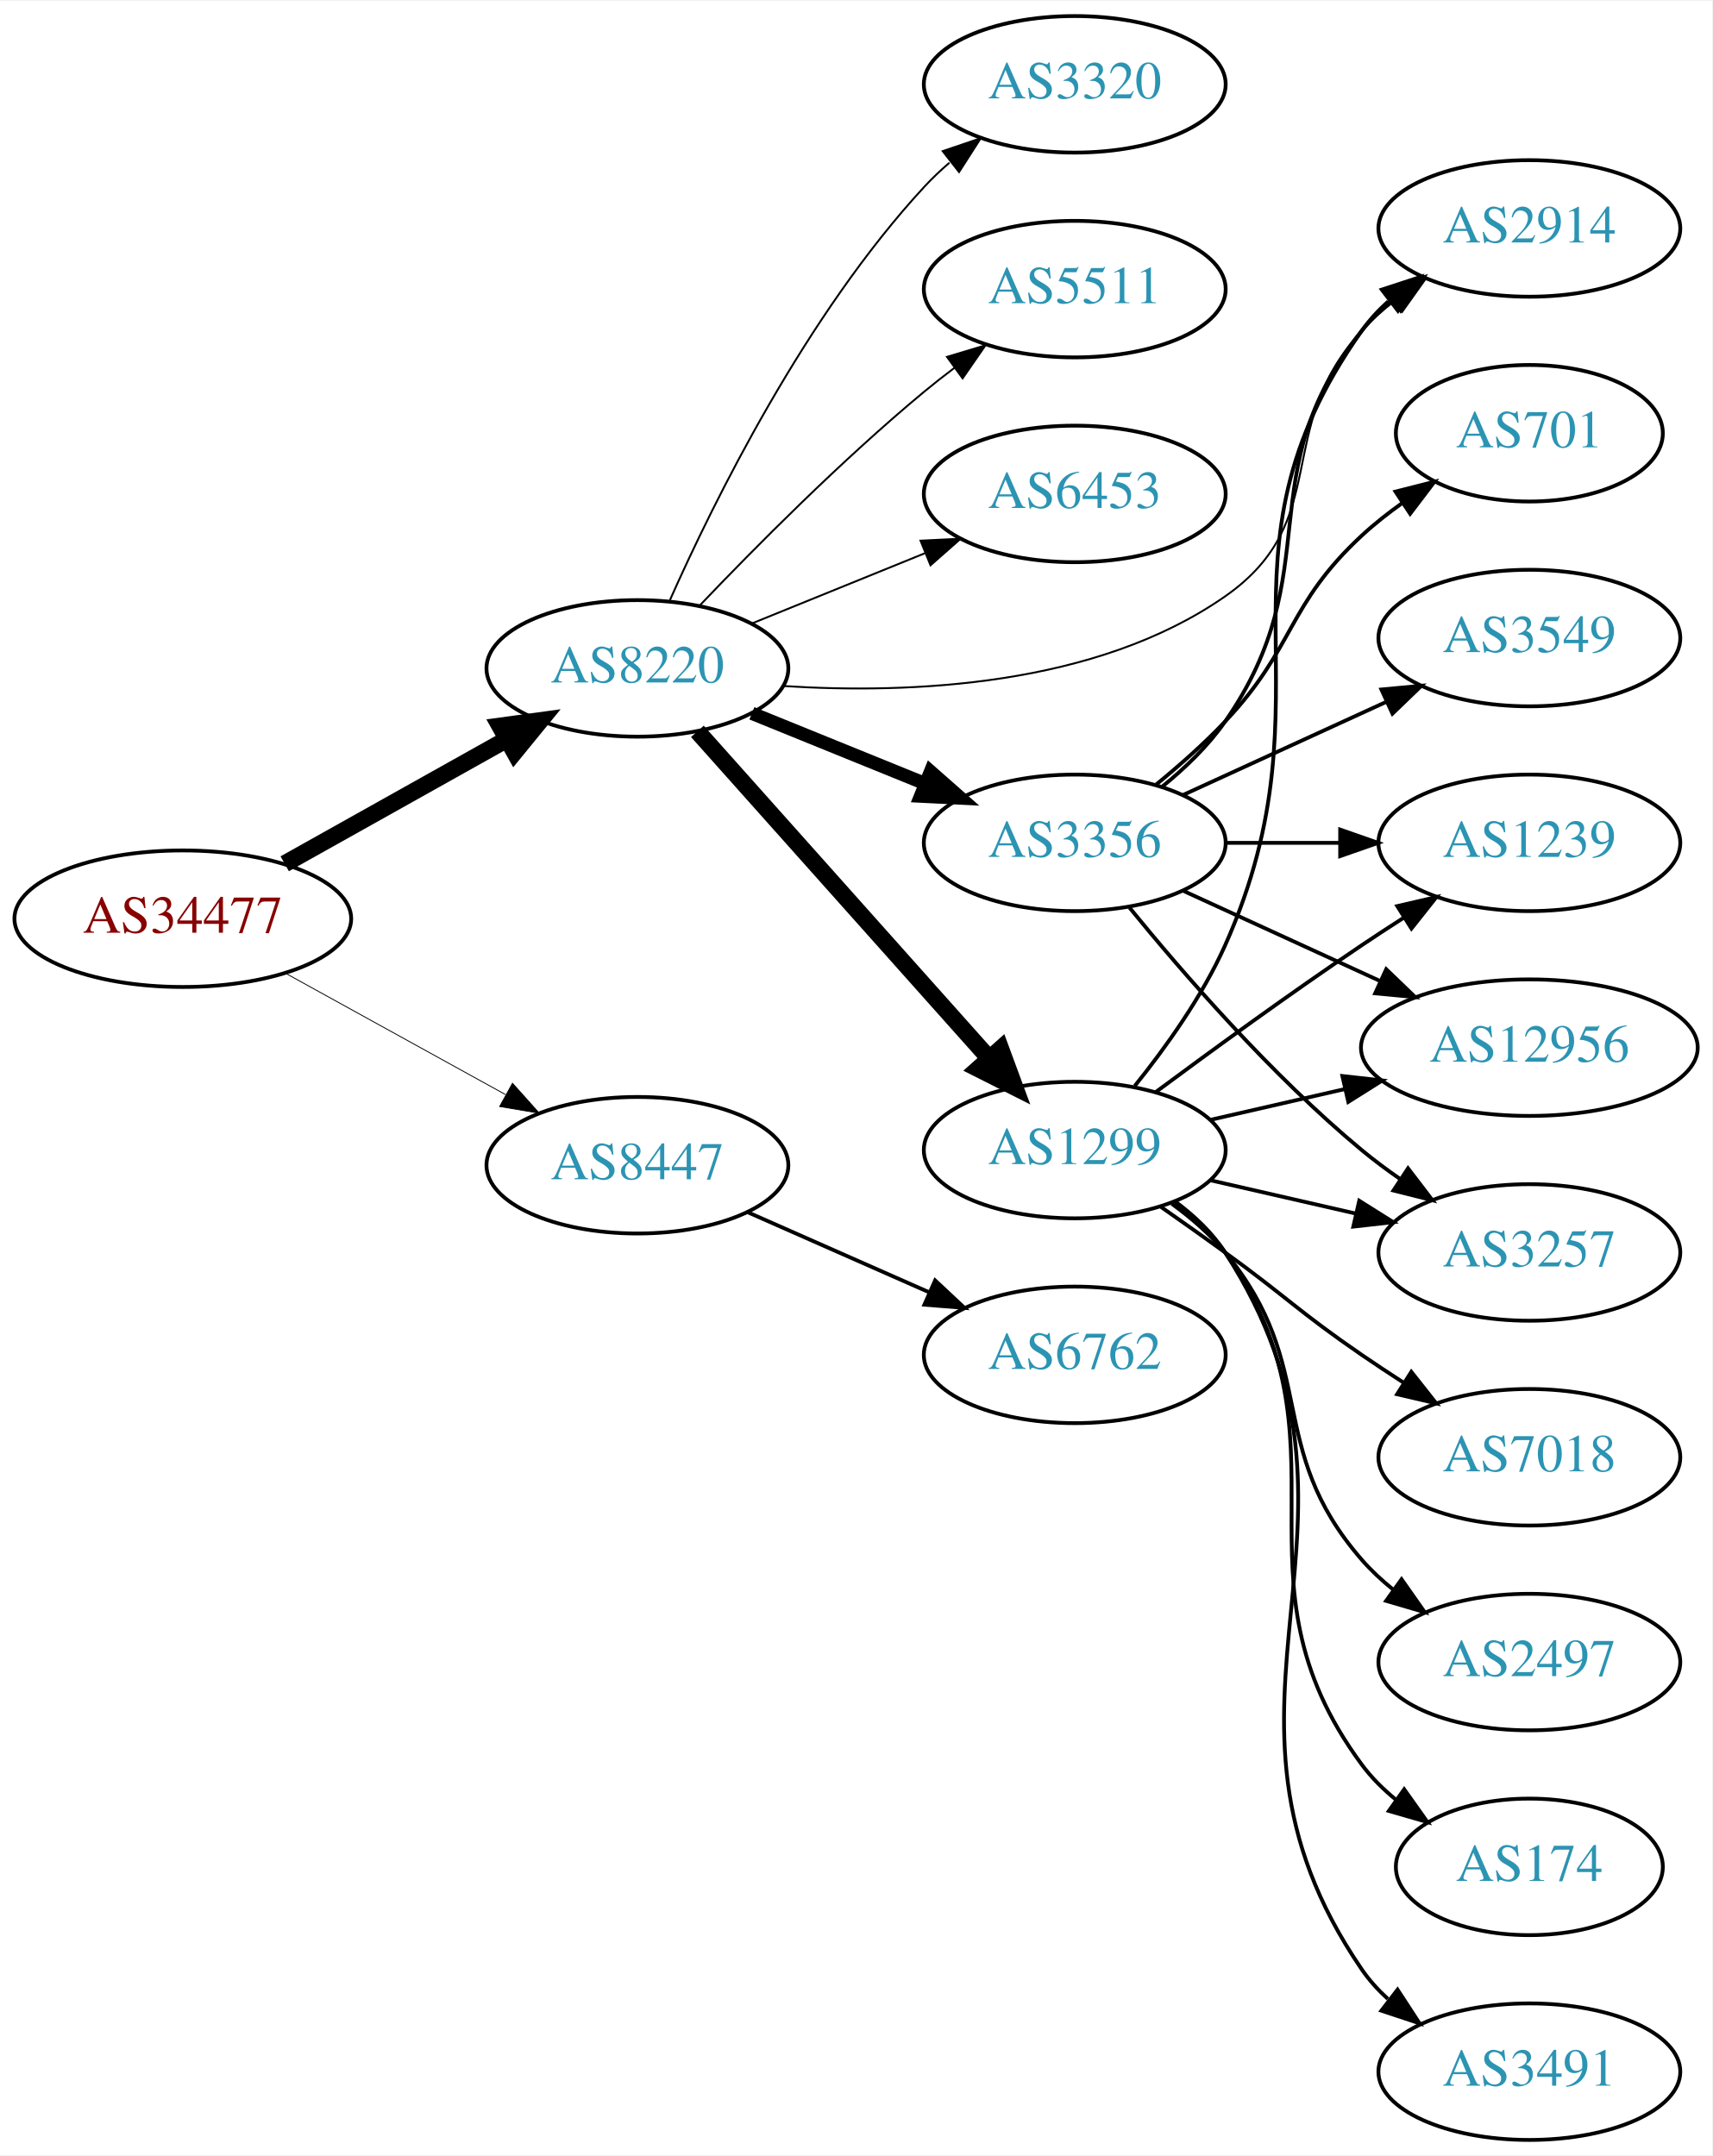
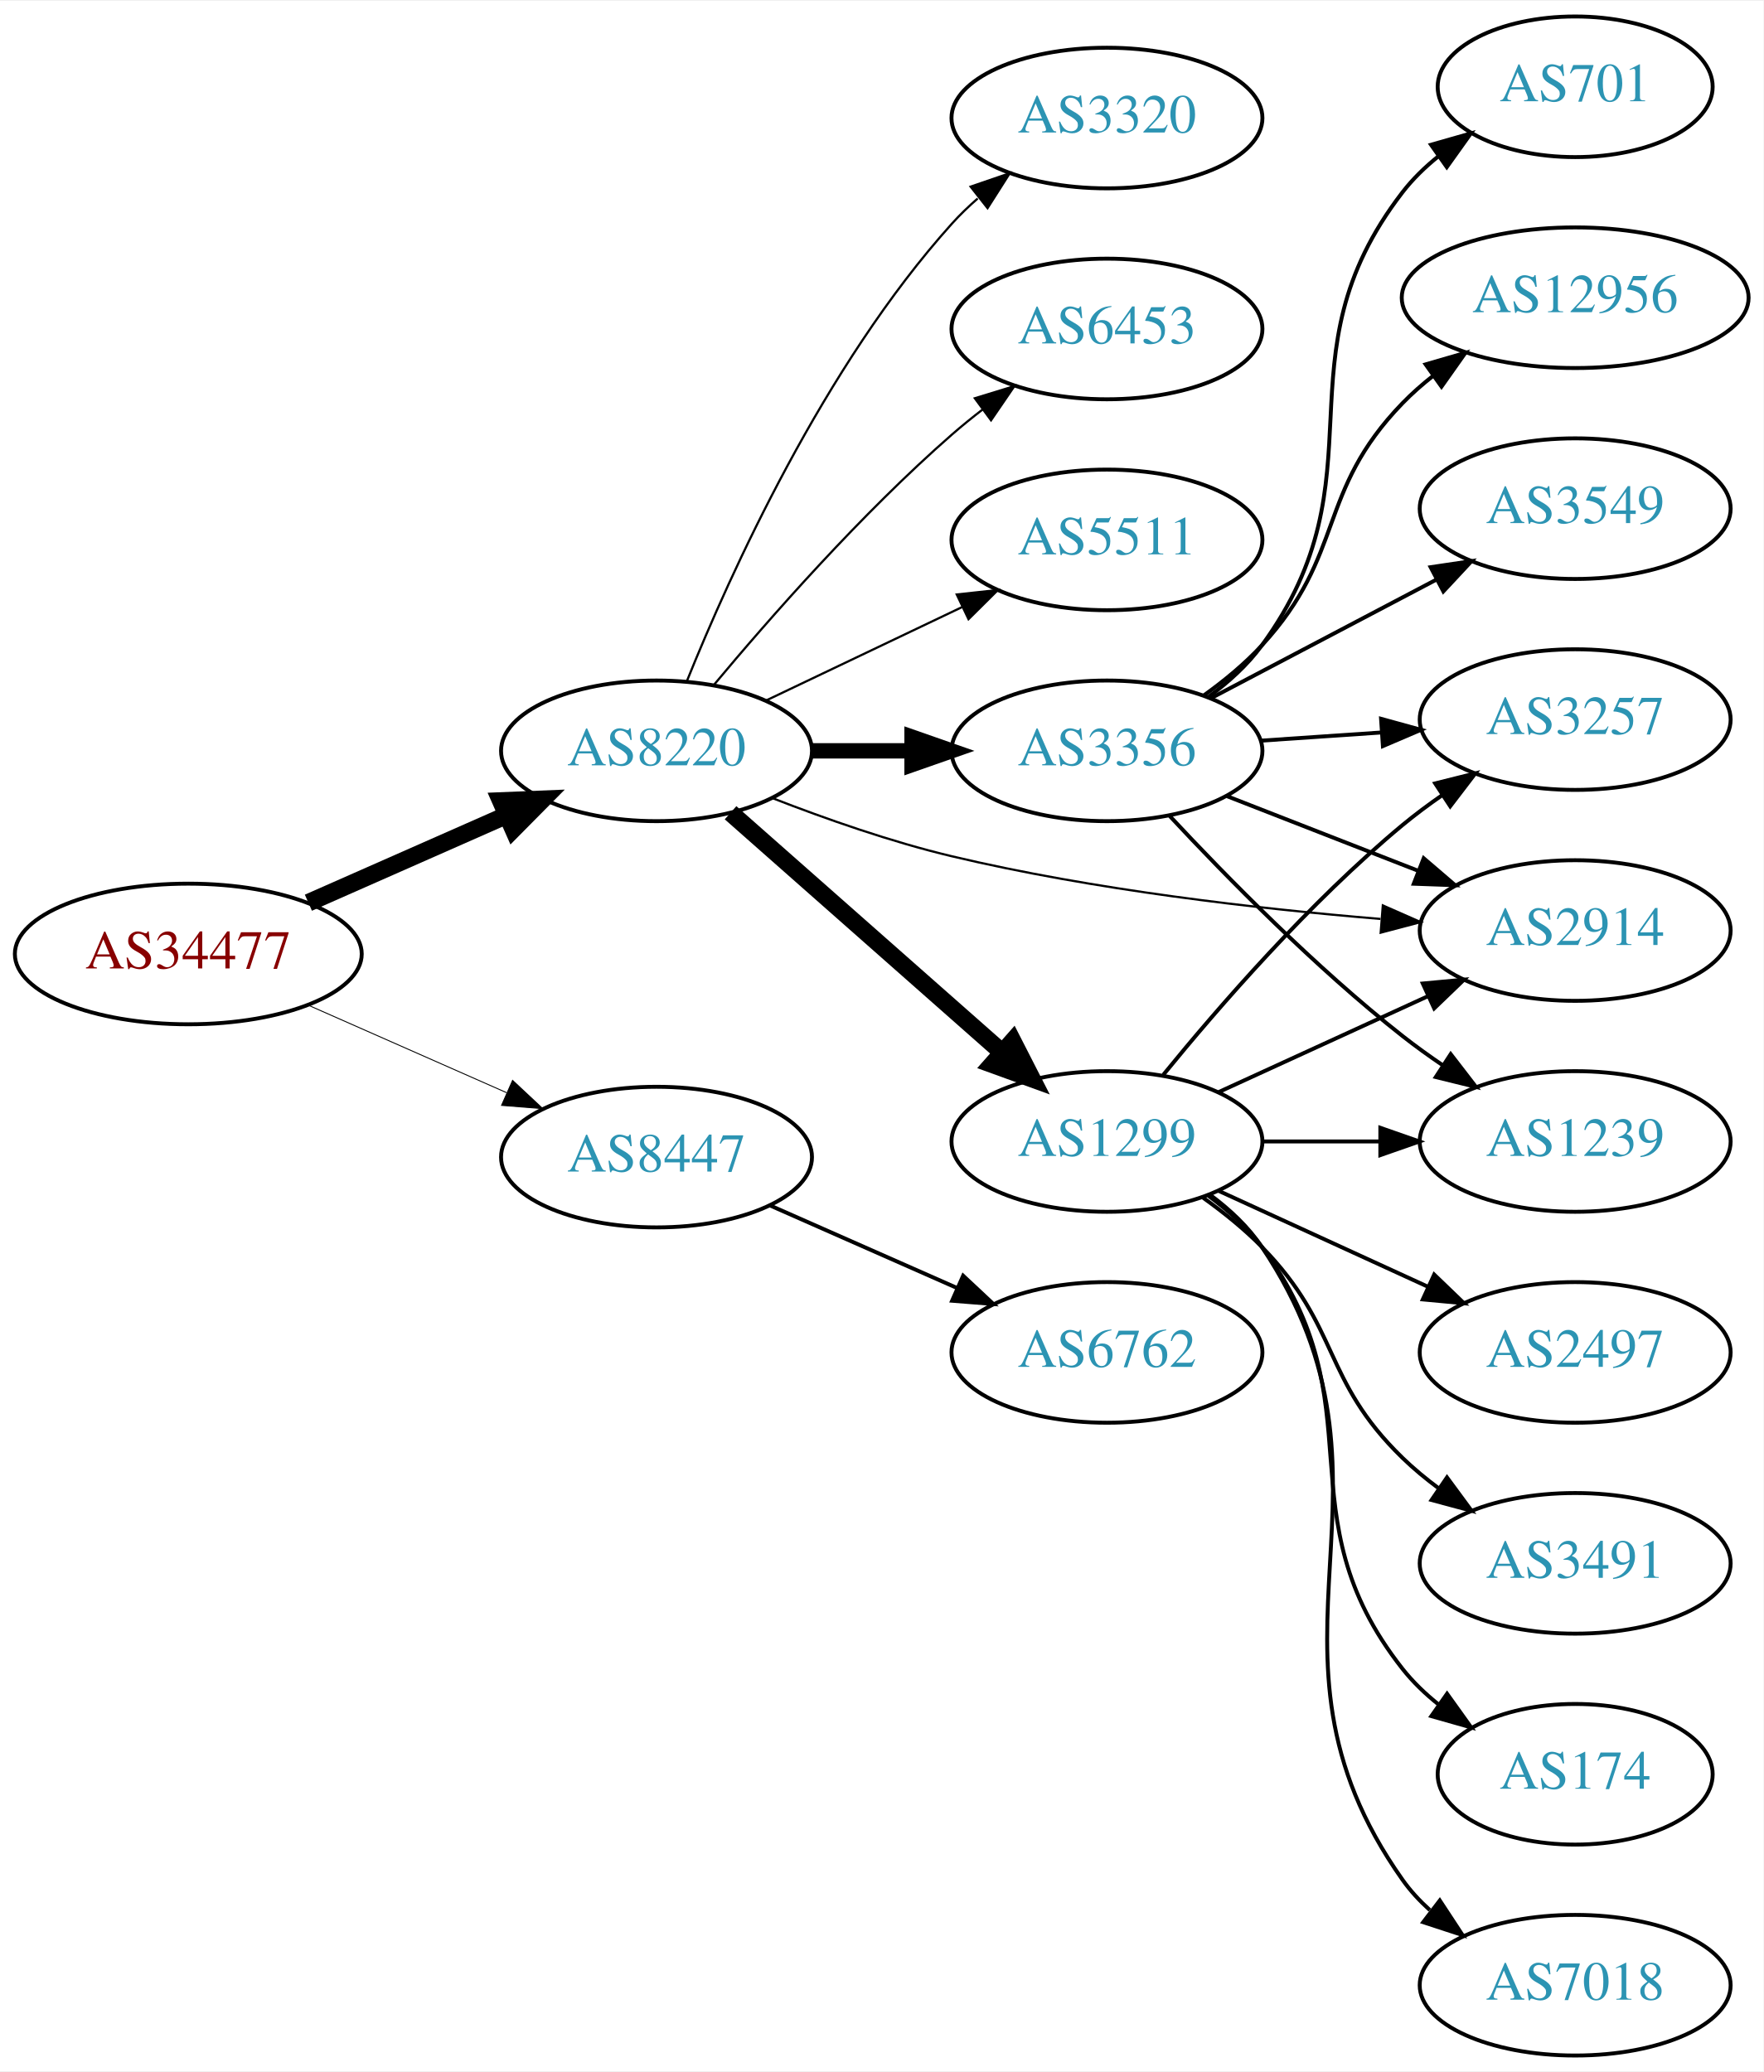
- <svg xmlns="http://www.w3.org/2000/svg" xmlns:xlink="http://www.w3.org/1999/xlink" width="451pt" height="568pt" viewBox="0.00 0.00 451.37 568.00">
-   <g id="graph0" class="graph" transform="scale(1 1) rotate(0) translate(4 564)">
-     <polygon fill="white" stroke="none" points="-4,4 -4,-564 447.37,-564 447.37,4 -4,4" />
+ <svg xmlns="http://www.w3.org/2000/svg" xmlns:xlink="http://www.w3.org/1999/xlink" width="451pt" height="530pt" viewBox="0.00 0.00 451.37 530.00">
+   <g id="graph0" class="graph" transform="scale(1 1) rotate(0) translate(4 526)">
+     <polygon fill="white" stroke="none" points="-4,4 -4,-526 447.37,-526 447.37,4 -4,4" />
    <g id="node1" class="node">
      <g id="a_node1">
        <a xlink:href="/asn/34477" xlink:title="AS34477 ~ ARAplus GmbH [AT]">
-           <ellipse fill="#ffffff" stroke="black" cx="44.196" cy="-322" rx="44.393" ry="18" />
-           <text text-anchor="middle" x="44.196" y="-318.3" font-family="Times,serif" font-size="14.00" fill="#880000">AS34477</text>
+           <ellipse fill="#ffffff" stroke="black" cx="44.196" cy="-282" rx="44.393" ry="18" />
+           <text text-anchor="middle" x="44.196" y="-278.3" font-family="Times,serif" font-size="14.00" fill="#880000">AS34477</text>
        </a>
      </g>
    </g>
    <g id="node2" class="node">
      <g id="a_node2">
        <a xlink:href="/asn/8220" xlink:title="AS8220 ~ COLT [GB]">
-           <ellipse fill="#ffffff" stroke="black" cx="164.039" cy="-388" rx="39.794" ry="18" />
-           <text text-anchor="middle" x="164.039" y="-384.3" font-family="Times,serif" font-size="14.00" fill="#2c94b3">AS8220</text>
+           <ellipse fill="#ffffff" stroke="black" cx="164.039" cy="-334" rx="39.794" ry="18" />
+           <text text-anchor="middle" x="164.039" y="-330.3" font-family="Times,serif" font-size="14.00" fill="#2c94b3">AS8220</text>
        </a>
      </g>
    </g>
    <g id="edge1" class="edge">
-       <path fill="none" stroke="black" stroke-width="4.5" d="M71.057,-336.484C88.291,-346.136 111.105,-358.914 129.7,-369.328" />
-       <polygon fill="black" stroke="black" stroke-width="4.5" points="127.798,-372.776 138.447,-374.227 131.646,-365.905 127.798,-372.776" />
+       <path fill="none" stroke="black" stroke-width="4.5" d="M74.933,-295.122C90.322,-301.913 109.265,-310.271 125.637,-317.496" />
+       <polygon fill="black" stroke="black" stroke-width="4.5" points="124.196,-321.164 134.934,-321.598 127.375,-313.959 124.196,-321.164" />
    </g>
    <g id="node3" class="node">
      <g id="a_node3">
        <a xlink:href="/asn/8447" xlink:title="AS8447 ~ A1 Telekom Austria AG [AT]">
-           <ellipse fill="#ffffff" stroke="black" cx="164.039" cy="-257" rx="39.794" ry="18" />
-           <text text-anchor="middle" x="164.039" y="-253.3" font-family="Times,serif" font-size="14.00" fill="#2c94b3">AS8447</text>
+           <ellipse fill="#ffffff" stroke="black" cx="164.039" cy="-230" rx="39.794" ry="18" />
+           <text text-anchor="middle" x="164.039" y="-226.3" font-family="Times,serif" font-size="14.00" fill="#2c94b3">AS8447</text>
        </a>
      </g>
    </g>
    <g id="edge2" class="edge">
-       <path fill="none" stroke="black" stroke-width="0.225" d="M71.349,-307.574C88.403,-298.168 110.827,-285.799 129.231,-275.648" />
-       <polygon fill="black" stroke="black" stroke-width="0.225" points="131.103,-278.612 138.169,-270.718 127.722,-272.483 131.103,-278.612" />
+       <path fill="none" stroke="black" stroke-width="0.237" d="M74.933,-268.878C90.322,-262.087 109.265,-253.729 125.637,-246.504" />
+       <polygon fill="black" stroke="black" stroke-width="0.237" points="127.198,-249.641 134.934,-242.402 124.372,-243.237 127.198,-249.641" />
    </g>
    <g id="node4" class="node">
      <g id="a_node4">
        <a xlink:href="/asn/1299" xlink:title="AS1299 ~ Telia Carrier [EU]">
-           <ellipse fill="#ffffff" stroke="black" cx="279.332" cy="-261" rx="39.794" ry="18" />
-           <text text-anchor="middle" x="279.332" y="-257.3" font-family="Times,serif" font-size="14.00" fill="#2c94b3">AS1299</text>
+           <ellipse fill="#ffffff" stroke="black" cx="279.332" cy="-234" rx="39.794" ry="18" />
+           <text text-anchor="middle" x="279.332" y="-230.3" font-family="Times,serif" font-size="14.00" fill="#2c94b3">AS1299</text>
        </a>
      </g>
    </g>
    <g id="edge3" class="edge">
-       <path fill="none" stroke="black" stroke-width="4.5" d="M179.85,-371.397C199.442,-349.434 234.12,-310.561 256.66,-285.294" />
-       <polygon fill="black" stroke="black" stroke-width="4.5" points="259.798,-287.691 263.517,-277.607 253.922,-282.448 259.798,-287.691" />
+       <path fill="none" stroke="black" stroke-width="4.5" d="M182.99,-318.155C201.69,-301.649 231.167,-275.631 252.396,-256.892" />
+       <polygon fill="black" stroke="black" stroke-width="4.5" points="255.197,-259.672 260.089,-250.102 249.986,-253.768 255.197,-259.672" />
    </g>
    <g id="node5" class="node">
      <g id="a_node5">
        <a xlink:href="/asn/3356" xlink:title="AS3356 ~ Level 3 Parent, LLC [US]">
-           <ellipse fill="#ffffff" stroke="black" cx="279.332" cy="-342" rx="39.794" ry="18" />
-           <text text-anchor="middle" x="279.332" y="-338.3" font-family="Times,serif" font-size="14.00" fill="#2c94b3">AS3356</text>
+           <ellipse fill="#ffffff" stroke="black" cx="279.332" cy="-334" rx="39.794" ry="18" />
+           <text text-anchor="middle" x="279.332" y="-330.3" font-family="Times,serif" font-size="14.00" fill="#2c94b3">AS3356</text>
        </a>
      </g>
    </g>
    <g id="edge4" class="edge">
-       <path fill="none" stroke="black" stroke-width="3.5" d="M194.214,-376.154C208.09,-370.52 224.867,-363.708 239.776,-357.654" />
-       <polygon fill="black" stroke="black" stroke-width="3.5" points="241.306,-360.811 249.255,-353.806 238.673,-354.325 241.306,-360.811" />
+       <path fill="none" stroke="black" stroke-width="3.938" d="M203.711,-334C211.914,-334 220.678,-334 229.21,-334" />
+       <polygon fill="black" stroke="black" stroke-width="3.938" points="229.449,-337.5 239.449,-334 229.449,-330.5 229.449,-337.5" />
    </g>
    <g id="node6" class="node">
      <g id="a_node6">
        <a xlink:href="/asn/3320" xlink:title="AS3320 ~ DTAG [DE]">
-           <ellipse fill="#ffffff" stroke="black" cx="279.332" cy="-542" rx="39.794" ry="18" />
-           <text text-anchor="middle" x="279.332" y="-538.3" font-family="Times,serif" font-size="14.00" fill="#2c94b3">AS3320</text>
+           <ellipse fill="#ffffff" stroke="black" cx="279.332" cy="-496" rx="39.794" ry="18" />
+           <text text-anchor="middle" x="279.332" y="-492.3" font-family="Times,serif" font-size="14.00" fill="#2c94b3">AS3320</text>
        </a>
      </g>
    </g>
    <g id="edge5" class="edge">
-       <path fill="none" stroke="black" stroke-width="0.5" d="M172.606,-405.996C184.226,-432.143 208.435,-481.197 239.685,-515 241.717,-517.197 243.956,-519.318 246.303,-521.339" />
-       <polygon fill="black" stroke="black" stroke-width="0.5" points="244.515,-524.384 254.548,-527.791 248.83,-518.872 244.515,-524.384" />
+       <path fill="none" stroke="black" stroke-width="0.562" d="M171.786,-351.787C182.837,-379.243 206.891,-432.578 239.685,-469 241.688,-471.224 243.906,-473.363 246.239,-475.397" />
+       <polygon fill="black" stroke="black" stroke-width="0.562" points="244.437,-478.433 254.458,-481.873 248.769,-472.935 244.437,-478.433" />
    </g>
    <g id="node7" class="node">
      <g id="a_node7">
-         <a xlink:href="/asn/2914" xlink:title="AS2914 ~ NTT America, Inc. [US]">
-           <ellipse fill="#ffffff" stroke="black" cx="399.174" cy="-504" rx="39.794" ry="18" />
-           <text text-anchor="middle" x="399.174" y="-500.3" font-family="Times,serif" font-size="14.00" fill="#2c94b3">AS2914</text>
+         <a xlink:href="/asn/6453" xlink:title="AS6453 ~ TATA COMMUNICATIONS (AMERICA) INC [US]">
+           <ellipse fill="#ffffff" stroke="black" cx="279.332" cy="-442" rx="39.794" ry="18" />
+           <text text-anchor="middle" x="279.332" y="-438.3" font-family="Times,serif" font-size="14.00" fill="#2c94b3">AS6453</text>
        </a>
      </g>
    </g>
    <g id="edge6" class="edge">
-       <path fill="none" stroke="black" stroke-width="0.5" d="M202.357,-383.363C235.854,-381.199 284.86,-383.19 318.978,-407 347.667,-427.021 331.296,-451.25 354.978,-477 357.522,-479.767 360.412,-482.359 363.463,-484.758" />
-       <polygon fill="black" stroke="black" stroke-width="0.5" points="361.603,-487.729 371.788,-490.646 365.645,-482.014 361.603,-487.729" />
+       <path fill="none" stroke="black" stroke-width="0.562" d="M178.669,-350.817C192.951,-367.929 216.498,-394.745 239.685,-415 242.151,-417.154 244.789,-419.294 247.487,-421.372" />
+       <polygon fill="black" stroke="black" stroke-width="0.562" points="245.512,-424.264 255.641,-427.37 249.66,-418.625 245.512,-424.264" />
    </g>
    <g id="node8" class="node">
      <g id="a_node8">
-         <a xlink:href="/asn/5511" xlink:title="AS5511 ~ Orange S.A. [FR]">
-           <ellipse fill="#ffffff" stroke="black" cx="279.332" cy="-488" rx="39.794" ry="18" />
-           <text text-anchor="middle" x="279.332" y="-484.3" font-family="Times,serif" font-size="14.00" fill="#2c94b3">AS5511</text>
+         <a xlink:href="/asn/2914" xlink:title="AS2914 ~ NTT America, Inc. [US]">
+           <ellipse fill="#ffffff" stroke="black" cx="399.174" cy="-288" rx="39.794" ry="18" />
+           <text text-anchor="middle" x="399.174" y="-284.3" font-family="Times,serif" font-size="14.00" fill="#2c94b3">AS2914</text>
        </a>
      </g>
    </g>
    <g id="edge7" class="edge">
-       <path fill="none" stroke="black" stroke-width="0.5" d="M180.344,-404.455C194.957,-419.796 217.913,-442.956 239.685,-461 242.206,-463.089 244.882,-465.184 247.604,-467.233" />
-       <polygon fill="black" stroke="black" stroke-width="0.5" points="245.65,-470.139 255.797,-473.187 249.765,-464.477 245.65,-470.139" />
+       <path fill="none" stroke="black" stroke-width="0.562" d="M193.64,-321.922C207.347,-316.584 224.132,-310.694 239.685,-307 275.9,-298.399 317.742,-293.593 349.337,-290.967" />
+       <polygon fill="black" stroke="black" stroke-width="0.562" points="349.941,-294.431 359.636,-290.158 349.393,-287.452 349.941,-294.431" />
    </g>
    <g id="node9" class="node">
      <g id="a_node9">
-         <a xlink:href="/asn/6453" xlink:title="AS6453 ~ TATA COMMUNICATIONS (AMERICA) INC [US]">
-           <ellipse fill="#ffffff" stroke="black" cx="279.332" cy="-434" rx="39.794" ry="18" />
-           <text text-anchor="middle" x="279.332" y="-430.3" font-family="Times,serif" font-size="14.00" fill="#2c94b3">AS6453</text>
+         <a xlink:href="/asn/5511" xlink:title="AS5511 ~ Orange S.A. [FR]">
+           <ellipse fill="#ffffff" stroke="black" cx="279.332" cy="-388" rx="39.794" ry="18" />
+           <text text-anchor="middle" x="279.332" y="-384.3" font-family="Times,serif" font-size="14.00" fill="#2c94b3">AS5511</text>
        </a>
      </g>
    </g>
    <g id="edge8" class="edge">
-       <path fill="none" stroke="black" stroke-width="0.5" d="M194.214,-399.846C208.09,-405.48 224.867,-412.292 239.776,-418.346" />
-       <polygon fill="black" stroke="black" stroke-width="0.5" points="238.673,-421.675 249.255,-422.194 241.306,-415.189 238.673,-421.675" />
+       <path fill="none" stroke="black" stroke-width="0.562" d="M192.175,-346.934C207.169,-354.081 225.99,-363.052 242.213,-370.785" />
+       <polygon fill="black" stroke="black" stroke-width="0.562" points="240.884,-374.028 251.417,-375.171 243.895,-367.709 240.884,-374.028" />
    </g>
    <g id="node19" class="node">
      <g id="a_node19">
        <a xlink:href="/asn/6762" xlink:title="AS6762 ~ TELECOM ITALIA SPARKLE S.p.A. [IT]">
-           <ellipse fill="#ffffff" stroke="black" cx="279.332" cy="-207" rx="39.794" ry="18" />
-           <text text-anchor="middle" x="279.332" y="-203.3" font-family="Times,serif" font-size="14.00" fill="#2c94b3">AS6762</text>
-         </a>
-       </g>
-     </g>
-     <g id="edge23" class="edge">
-       <path fill="none" stroke="black" d="M193.044,-244.64C207.478,-238.27 225.279,-230.414 240.878,-223.53" />
-       <polygon fill="black" stroke="black" points="242.521,-226.63 250.256,-219.391 239.694,-220.226 242.521,-226.63" />
-     </g>
-     <g id="edge19" class="edge">
-       <path fill="none" stroke="black" d="M295.143,-277.894C303.3,-288.025 312.962,-301.525 318.978,-315 349.048,-382.349 312.399,-416.775 354.978,-477 356.969,-479.816 359.356,-482.401 361.972,-484.76" />
-       <polygon fill="black" stroke="black" points="360.271,-487.865 370.34,-491.162 364.525,-482.306 360.271,-487.865" />
-     </g>
-     <g id="node11" class="node">
-       <g id="a_node11">
-         <a xlink:href="/asn/1239" xlink:title="AS1239 ~ Sprint [US]">
+           <ellipse fill="#ffffff" stroke="black" cx="279.332" cy="-180" rx="39.794" ry="18" />
+           <text text-anchor="middle" x="279.332" y="-176.3" font-family="Times,serif" font-size="14.00" fill="#2c94b3">AS6762</text>
+         </a>
+       </g>
+     </g>
+     <g id="edge22" class="edge">
+       <path fill="none" stroke="black" d="M193.044,-217.64C207.478,-211.27 225.279,-203.414 240.878,-196.53" />
+       <polygon fill="black" stroke="black" points="242.521,-199.63 250.256,-192.391 239.694,-193.226 242.521,-199.63" />
+     </g>
+     <g id="edge18" class="edge">
+       <path fill="none" stroke="black" d="M307.96,-246.661C323.917,-253.973 344.188,-263.261 361.471,-271.181" />
+       <polygon fill="black" stroke="black" points="360.169,-274.435 370.718,-275.419 363.085,-268.071 360.169,-274.435" />
+     </g>
+     <g id="node10" class="node">
+       <g id="a_node10">
+         <a xlink:href="/asn/3257" xlink:title="AS3257 ~ GTT [DE]">
          <ellipse fill="#ffffff" stroke="black" cx="399.174" cy="-342" rx="39.794" ry="18" />
-           <text text-anchor="middle" x="399.174" y="-338.3" font-family="Times,serif" font-size="14.00" fill="#2c94b3">AS1239</text>
-         </a>
-       </g>
-     </g>
-     <g id="edge15" class="edge">
-       <path fill="none" stroke="black" d="M300.662,-276.277C315.524,-287.304 336.269,-302.407 354.978,-315 358.527,-317.389 362.277,-319.839 366.026,-322.242" />
-       <polygon fill="black" stroke="black" points="364.352,-325.325 374.674,-327.712 368.094,-319.409 364.352,-325.325" />
+           <text text-anchor="middle" x="399.174" y="-338.3" font-family="Times,serif" font-size="14.00" fill="#2c94b3">AS3257</text>
+         </a>
+       </g>
+     </g>
+     <g id="edge16" class="edge">
+       <path fill="none" stroke="black" d="M293.751,-251.065C307.865,-268.375 331.28,-295.345 354.978,-315 358.194,-317.668 361.695,-320.27 365.265,-322.741" />
+       <polygon fill="black" stroke="black" points="363.343,-325.666 373.622,-328.236 367.189,-319.817 363.343,-325.666" />
    </g>
    <g id="node13" class="node">
      <g id="a_node13">
-         <a xlink:href="/asn/12956" xlink:title="AS12956 ~ TELXIUS [ES]">
-           <ellipse fill="#ffffff" stroke="black" cx="399.174" cy="-288" rx="44.393" ry="18" />
-           <text text-anchor="middle" x="399.174" y="-284.3" font-family="Times,serif" font-size="14.00" fill="#2c94b3">AS12956</text>
-         </a>
-       </g>
-     </g>
-     <g id="edge21" class="edge">
-       <path fill="none" stroke="black" d="M315.051,-268.955C326.189,-271.507 338.725,-274.379 350.618,-277.104" />
-       <polygon fill="black" stroke="black" points="349.883,-280.526 360.412,-279.348 351.446,-273.703 349.883,-280.526" />
-     </g>
-     <g id="node14" class="node">
-       <g id="a_node14">
-         <a xlink:href="/asn/3257" xlink:title="AS3257 ~ GTT [DE]">
+         <a xlink:href="/asn/1239" xlink:title="AS1239 ~ Sprint [US]">
          <ellipse fill="#ffffff" stroke="black" cx="399.174" cy="-234" rx="39.794" ry="18" />
-           <text text-anchor="middle" x="399.174" y="-230.3" font-family="Times,serif" font-size="14.00" fill="#2c94b3">AS3257</text>
-         </a>
-       </g>
-     </g>
-     <g id="edge22" class="edge">
-       <path fill="none" stroke="black" d="M315.051,-253.045C327.051,-250.296 340.672,-247.175 353.364,-244.267" />
-       <polygon fill="black" stroke="black" points="354.33,-247.636 363.296,-241.991 352.767,-240.813 354.33,-247.636" />
+           <text text-anchor="middle" x="399.174" y="-230.3" font-family="Times,serif" font-size="14.00" fill="#2c94b3">AS1239</text>
+         </a>
+       </g>
+     </g>
+     <g id="edge20" class="edge">
+       <path fill="none" stroke="black" d="M319.244,-234C328.798,-234 339.147,-234 349.11,-234" />
+       <polygon fill="black" stroke="black" points="349.302,-237.5 359.302,-234 349.302,-230.5 349.302,-237.5" />
    </g>
    <g id="node15" class="node">
      <g id="a_node15">
        <a xlink:href="/asn/174" xlink:title="AS174 ~ Cogent Communications [US]">
          <ellipse fill="#ffffff" stroke="black" cx="399.174" cy="-72" rx="35.194" ry="18" />
          <text text-anchor="middle" x="399.174" y="-68.3" font-family="Times,serif" font-size="14.00" fill="#2c94b3">AS174</text>
        </a>
      </g>
    </g>
-     <g id="edge16" class="edge">
-       <path fill="none" stroke="black" d="M305.491,-247.284C310.555,-243.545 315.411,-239.096 318.978,-234 354.592,-183.131 318.075,-148.941 354.978,-99 357.521,-95.559 360.645,-92.455 364.04,-89.682" />
-       <polygon fill="black" stroke="black" points="366.178,-92.456 372.307,-83.814 362.127,-86.748 366.178,-92.456" />
+     <g id="edge15" class="edge">
+       <path fill="none" stroke="black" d="M305.262,-220.118C310.338,-216.389 315.256,-211.984 318.978,-207 349.249,-166.458 323.679,-138.754 354.978,-99 357.625,-95.639 360.813,-92.584 364.245,-89.839" />
+       <polygon fill="black" stroke="black" points="366.383,-92.614 372.552,-84 362.358,-86.887 366.383,-92.614" />
    </g>
    <g id="node16" class="node">
      <g id="a_node16">
-         <a xlink:href="/asn/3491" xlink:title="AS3491 ~ PCCW Global, Inc. [US]">
+         <a xlink:href="/asn/7018" xlink:title="AS7018 ~ AT&amp;T Services, Inc. [US]">
          <ellipse fill="#ffffff" stroke="black" cx="399.174" cy="-18" rx="39.794" ry="18" />
-           <text text-anchor="middle" x="399.174" y="-14.3" font-family="Times,serif" font-size="14.00" fill="#2c94b3">AS3491</text>
+           <text text-anchor="middle" x="399.174" y="-14.3" font-family="Times,serif" font-size="14.00" fill="#2c94b3">AS7018</text>
        </a>
      </g>
    </g>
    <g id="edge17" class="edge">
-       <path fill="none" stroke="black" d="M305.768,-247.47C310.818,-243.722 315.597,-239.221 318.978,-234 365.453,-162.222 306.682,-115.566 354.978,-45 356.926,-42.154 359.283,-39.548 361.879,-37.176" />
-       <polygon fill="black" stroke="black" points="364.431,-39.628 370.215,-30.752 360.158,-34.083 364.431,-39.628" />
+       <path fill="none" stroke="black" d="M305.651,-220.393C310.707,-216.649 315.518,-212.169 318.978,-207 360.003,-145.706 312.399,-105.225 354.978,-45 356.969,-42.184 359.356,-39.599 361.972,-37.24" />
+       <polygon fill="black" stroke="black" points="364.525,-39.694 370.34,-30.838 360.271,-34.135 364.525,-39.694" />
    </g>
    <g id="node17" class="node">
      <g id="a_node17">
-         <a xlink:href="/asn/7018" xlink:title="AS7018 ~ AT&amp;T Services, Inc. [US]">
+         <a xlink:href="/asn/2497" xlink:title="AS2497 ~ Internet Initiative Japan Inc. [JP]">
          <ellipse fill="#ffffff" stroke="black" cx="399.174" cy="-180" rx="39.794" ry="18" />
-           <text text-anchor="middle" x="399.174" y="-176.3" font-family="Times,serif" font-size="14.00" fill="#2c94b3">AS7018</text>
-         </a>
-       </g>
-     </g>
-     <g id="edge18" class="edge">
-       <path fill="none" stroke="black" d="M302.089,-245.991C307.623,-242.121 313.542,-237.936 318.978,-234 335.178,-222.271 338.483,-218.311 354.978,-207 358.506,-204.581 362.244,-202.111 365.985,-199.698" />
-       <polygon fill="black" stroke="black" points="368.057,-202.528 374.626,-194.216 364.307,-196.618 368.057,-202.528" />
+           <text text-anchor="middle" x="399.174" y="-176.3" font-family="Times,serif" font-size="14.00" fill="#2c94b3">AS2497</text>
+         </a>
+       </g>
+     </g>
+     <g id="edge19" class="edge">
+       <path fill="none" stroke="black" d="M307.96,-221.339C323.917,-214.027 344.188,-204.739 361.471,-196.819" />
+       <polygon fill="black" stroke="black" points="363.085,-199.929 370.718,-192.581 360.169,-193.565 363.085,-199.929" />
    </g>
    <g id="node18" class="node">
      <g id="a_node18">
-         <a xlink:href="/asn/2497" xlink:title="AS2497 ~ Internet Initiative Japan Inc. [JP]">
+         <a xlink:href="/asn/3491" xlink:title="AS3491 ~ PCCW Global, Inc. [US]">
          <ellipse fill="#ffffff" stroke="black" cx="399.174" cy="-126" rx="39.794" ry="18" />
-           <text text-anchor="middle" x="399.174" y="-122.3" font-family="Times,serif" font-size="14.00" fill="#2c94b3">AS2497</text>
-         </a>
-       </g>
-     </g>
-     <g id="edge20" class="edge">
-       <path fill="none" stroke="black" d="M304.912,-246.844C310.007,-243.128 315.02,-238.799 318.978,-234 344.043,-203.606 329.144,-182.742 354.978,-153 357.443,-150.162 360.28,-147.523 363.297,-145.094" />
-       <polygon fill="black" stroke="black" points="365.484,-147.833 371.575,-139.164 361.408,-142.142 365.484,-147.833" />
+           <text text-anchor="middle" x="399.174" y="-122.3" font-family="Times,serif" font-size="14.00" fill="#2c94b3">AS3491</text>
+         </a>
+       </g>
+     </g>
+     <g id="edge21" class="edge">
+       <path fill="none" stroke="black" d="M303.926,-219.611C309.182,-215.852 314.513,-211.563 318.978,-207 339.151,-186.383 334.285,-173.094 354.978,-153 357.823,-150.237 360.997,-147.614 364.297,-145.166" />
+       <polygon fill="black" stroke="black" points="366.363,-147.994 372.645,-139.462 362.414,-142.214 366.363,-147.994" />
+     </g>
+     <g id="edge14" class="edge">
+       <path fill="none" stroke="black" d="M310.068,-322.392C324.862,-316.618 342.939,-309.561 358.861,-303.346" />
+       <polygon fill="black" stroke="black" points="360.404,-306.501 368.447,-299.604 357.859,-299.98 360.404,-306.501" />
+     </g>
+     <g id="edge9" class="edge">
+       <path fill="none" stroke="black" d="M318.592,-336.597C328.471,-337.268 339.237,-337.999 349.567,-338.7" />
+       <polygon fill="black" stroke="black" points="349.489,-342.203 359.703,-339.388 349.963,-335.219 349.489,-342.203" />
+     </g>
+     <g id="node11" class="node">
+       <g id="a_node11">
+         <a xlink:href="/asn/12956" xlink:title="AS12956 ~ TELXIUS [ES]">
+           <ellipse fill="#ffffff" stroke="black" cx="399.174" cy="-450" rx="44.393" ry="18" />
+           <text text-anchor="middle" x="399.174" y="-446.3" font-family="Times,serif" font-size="14.00" fill="#2c94b3">AS12956</text>
+         </a>
+       </g>
    </g>
    <g id="edge10" class="edge">
-       <path fill="none" stroke="black" d="M302.36,-356.797C308.396,-361.698 314.502,-367.564 318.978,-374 346.668,-413.811 324.705,-439.117 354.978,-477 357.324,-479.936 360.082,-482.642 363.05,-485.112" />
-       <polygon fill="black" stroke="black" points="361.118,-488.035 371.26,-491.099 365.243,-482.379 361.118,-488.035" />
-     </g>
-     <g id="node10" class="node">
-       <g id="a_node10">
+       <path fill="none" stroke="black" d="M304.134,-348.192C309.381,-351.959 314.657,-356.301 318.978,-361 340.546,-384.455 332.817,-400.105 354.978,-423 357.388,-425.49 360.073,-427.851 362.891,-430.063" />
+       <polygon fill="black" stroke="black" points="360.896,-432.939 371.072,-435.889 364.957,-427.237 360.896,-432.939" />
+     </g>
+     <g id="node12" class="node">
+       <g id="a_node12">
        <a xlink:href="/asn/3549" xlink:title="AS3549 ~ Level 3 Parent, LLC [US]">
          <ellipse fill="#ffffff" stroke="black" cx="399.174" cy="-396" rx="39.794" ry="18" />
          <text text-anchor="middle" x="399.174" y="-392.3" font-family="Times,serif" font-size="14.00" fill="#2c94b3">AS3549</text>
        </a>
      </g>
    </g>
-     <g id="edge9" class="edge">
-       <path fill="none" stroke="black" d="M307.96,-354.661C323.917,-361.973 344.188,-371.261 361.471,-379.181" />
-       <polygon fill="black" stroke="black" points="360.169,-382.435 370.718,-383.419 363.085,-376.071 360.169,-382.435" />
-     </g>
    <g id="edge11" class="edge">
-       <path fill="none" stroke="black" d="M319.244,-342C328.798,-342 339.147,-342 349.11,-342" />
-       <polygon fill="black" stroke="black" points="349.302,-345.5 359.302,-342 349.302,-338.5 349.302,-345.5" />
-     </g>
-     <g id="node12" class="node">
-       <g id="a_node12">
+       <path fill="none" stroke="black" d="M305.902,-347.453C322.811,-356.35 345.184,-368.121 363.665,-377.844" />
+       <polygon fill="black" stroke="black" points="362.174,-381.014 372.654,-382.573 365.434,-374.82 362.174,-381.014" />
+     </g>
+     <g id="edge12" class="edge">
+       <path fill="none" stroke="black" d="M295.429,-317.288C309.894,-301.765 332.751,-278.481 354.978,-261 358.263,-258.417 361.806,-255.867 365.401,-253.427" />
+       <polygon fill="black" stroke="black" points="367.316,-256.357 373.786,-247.967 363.496,-250.491 367.316,-256.357" />
+     </g>
+     <g id="node14" class="node">
+       <g id="a_node14">
        <a xlink:href="/asn/701" xlink:title="AS701 ~ UUNET [US]">
-           <ellipse fill="#ffffff" stroke="black" cx="399.174" cy="-450" rx="35.194" ry="18" />
-           <text text-anchor="middle" x="399.174" y="-446.3" font-family="Times,serif" font-size="14.00" fill="#2c94b3">AS701</text>
-         </a>
-       </g>
-     </g>
-     <g id="edge12" class="edge">
-       <path fill="none" stroke="black" d="M300.82,-357.396C306.94,-362.399 313.478,-368.171 318.978,-374 337.525,-393.654 335.167,-404.621 354.978,-423 358.277,-426.06 361.97,-428.97 365.771,-431.669" />
-       <polygon fill="black" stroke="black" points="363.882,-434.616 374.153,-437.216 367.746,-428.779 363.882,-434.616" />
+           <ellipse fill="#ffffff" stroke="black" cx="399.174" cy="-504" rx="35.194" ry="18" />
+           <text text-anchor="middle" x="399.174" y="-500.3" font-family="Times,serif" font-size="14.00" fill="#2c94b3">AS701</text>
+         </a>
+       </g>
    </g>
    <g id="edge13" class="edge">
-       <path fill="none" stroke="black" d="M307.96,-329.339C323.458,-322.238 343.025,-313.272 359.971,-305.506" />
-       <polygon fill="black" stroke="black" points="361.441,-308.683 369.074,-301.335 358.525,-302.319 361.441,-308.683" />
-     </g>
-     <g id="edge14" class="edge">
-       <path fill="none" stroke="black" d="M293.751,-324.935C307.865,-307.625 331.28,-280.655 354.978,-261 358.194,-258.332 361.695,-255.73 365.265,-253.259" />
-       <polygon fill="black" stroke="black" points="367.189,-256.183 373.622,-247.764 363.343,-250.334 367.189,-256.183" />
+       <path fill="none" stroke="black" d="M305.34,-347.824C310.412,-351.557 315.309,-355.977 318.978,-361 350.822,-404.588 322.029,-434.241 354.978,-477 357.589,-480.389 360.756,-483.461 364.175,-486.215" />
+       <polygon fill="black" stroke="black" points="362.279,-489.161 372.469,-492.064 366.314,-483.44 362.279,-489.161" />
    </g>
  </g>
</svg>
